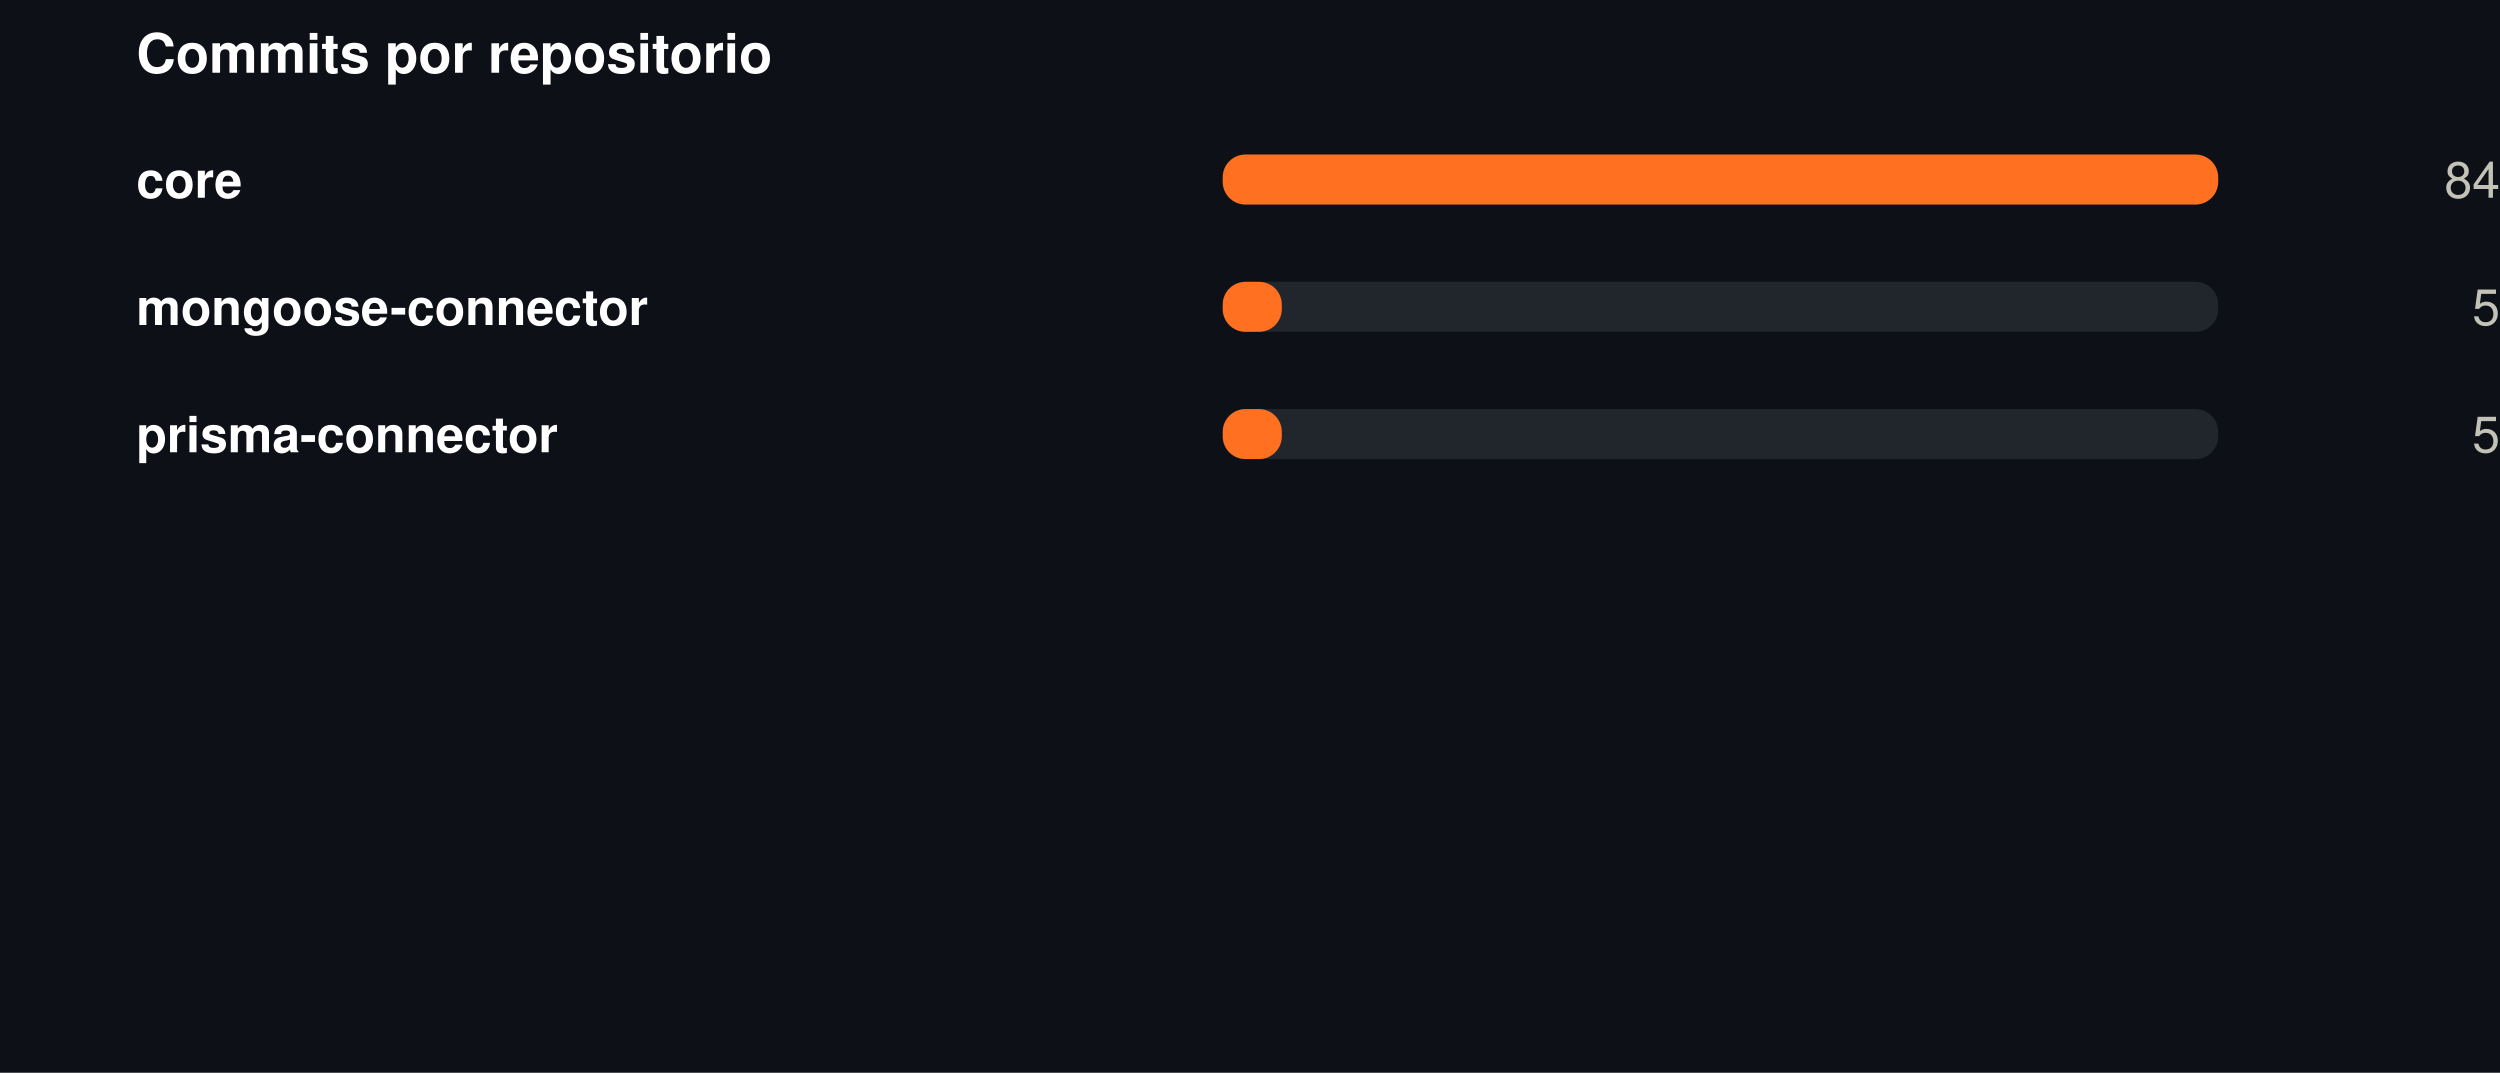
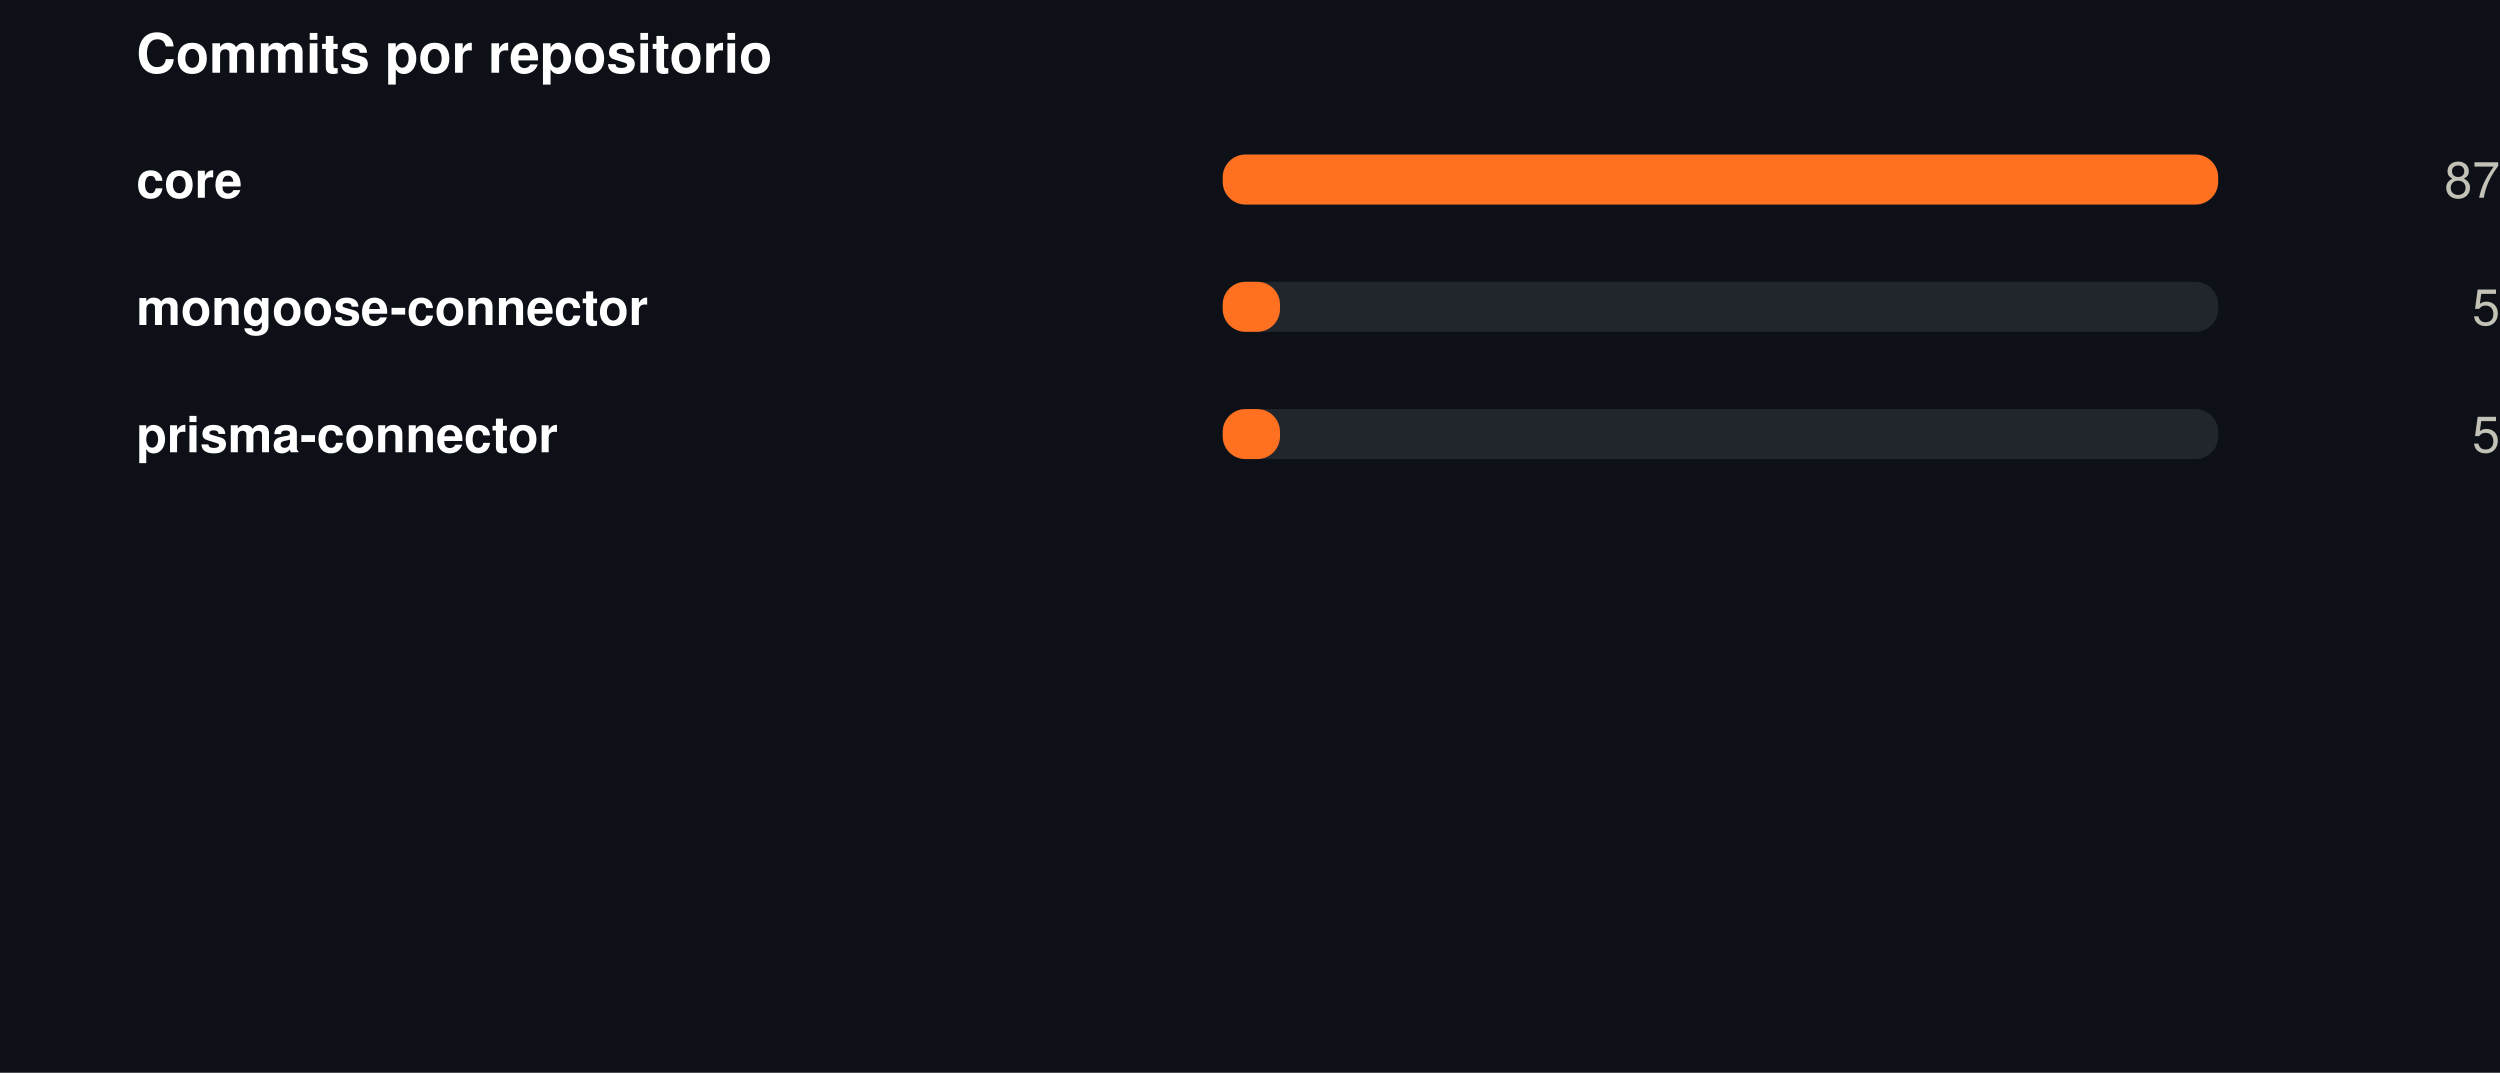
<svg xmlns="http://www.w3.org/2000/svg" width="550" height="236" viewBox="0 0 550 236" role="img">
  <rect width="550" height="236" fill="#0d1117" />
  <style>
@keyframes grow{from{transform:scaleX(0)}}
@keyframes rise{from{opacity:0;transform:translateY(9px)}}
@keyframes fade{from{opacity:0}}
@keyframes draw{to{stroke-dashoffset:0}}
.bar{transform-box:fill-box;transform-origin:left center;animation:grow .9s cubic-bezier(.22,1,.36,1) var(--d,0s) both}
.rise{animation:rise .7s cubic-bezier(.22,1,.36,1) var(--d,0s) both}
.fade{animation:fade .8s ease-out var(--d,0s) both}
.draw{animation:draw 1.7s ease-out .1s both}
@media (prefers-reduced-motion:reduce){
.bar,.rise,.fade,.draw{animation:none;transform:none;opacity:1;stroke-dashoffset:0}
}
</style>
  <g transform="translate(30,0)">
    <text x="0" y="16" font-family="-apple-system,BlinkMacSystemFont,'Segoe UI',Helvetica,Arial,sans-serif" font-size="12" font-weight="700" fill="#ffffff" text-anchor="start">Commits por repositorio</text>
    <text x="0" y="43.5" font-family="-apple-system,BlinkMacSystemFont,'Segoe UI',Helvetica,Arial,sans-serif" font-size="11" font-weight="600" fill="#ffffff" text-anchor="start">core</text>
    <rect x="239" y="34" width="219" height="11" rx="5" fill="#21262d" />
    <rect class="bar" style="--d:0.00s" x="239" y="34" width="219.0" height="11" rx="5" fill="#FF7021" />
    <g class="fade" style="--d:0.00s">
-       <text x="520" y="43.5" font-family="-apple-system,BlinkMacSystemFont,'Segoe UI',Helvetica,Arial,sans-serif" font-size="11" font-weight="400" fill="#c3c2b7" text-anchor="end">84</text>
+       <text x="520" y="43.5" font-family="-apple-system,BlinkMacSystemFont,'Segoe UI',Helvetica,Arial,sans-serif" font-size="11" font-weight="400" fill="#c3c2b7" text-anchor="end">87</text>
    </g>
    <text x="0" y="71.5" font-family="-apple-system,BlinkMacSystemFont,'Segoe UI',Helvetica,Arial,sans-serif" font-size="11" font-weight="600" fill="#ffffff" text-anchor="start">mongoose-connector</text>
    <rect x="239" y="62" width="219" height="11" rx="5" fill="#21262d" />
-     <rect class="bar" style="--d:0.07s" x="239" y="62" width="13.0" height="11" rx="5" fill="#FF7021" />
+     <rect class="bar" style="--d:0.07s" x="239" y="62" width="12.6" height="11" rx="5" fill="#FF7021" />
    <g class="fade" style="--d:0.07s">
      <text x="520" y="71.5" font-family="-apple-system,BlinkMacSystemFont,'Segoe UI',Helvetica,Arial,sans-serif" font-size="11" font-weight="400" fill="#c3c2b7" text-anchor="end">5</text>
    </g>
    <text x="0" y="99.5" font-family="-apple-system,BlinkMacSystemFont,'Segoe UI',Helvetica,Arial,sans-serif" font-size="11" font-weight="600" fill="#ffffff" text-anchor="start">prisma-connector</text>
    <rect x="239" y="90" width="219" height="11" rx="5" fill="#21262d" />
-     <rect class="bar" style="--d:0.14s" x="239" y="90" width="13.0" height="11" rx="5" fill="#FF7021" />
+     <rect class="bar" style="--d:0.14s" x="239" y="90" width="12.6" height="11" rx="5" fill="#FF7021" />
    <g class="fade" style="--d:0.14s">
      <text x="520" y="99.5" font-family="-apple-system,BlinkMacSystemFont,'Segoe UI',Helvetica,Arial,sans-serif" font-size="11" font-weight="400" fill="#c3c2b7" text-anchor="end">5</text>
    </g>
  </g>
</svg>
